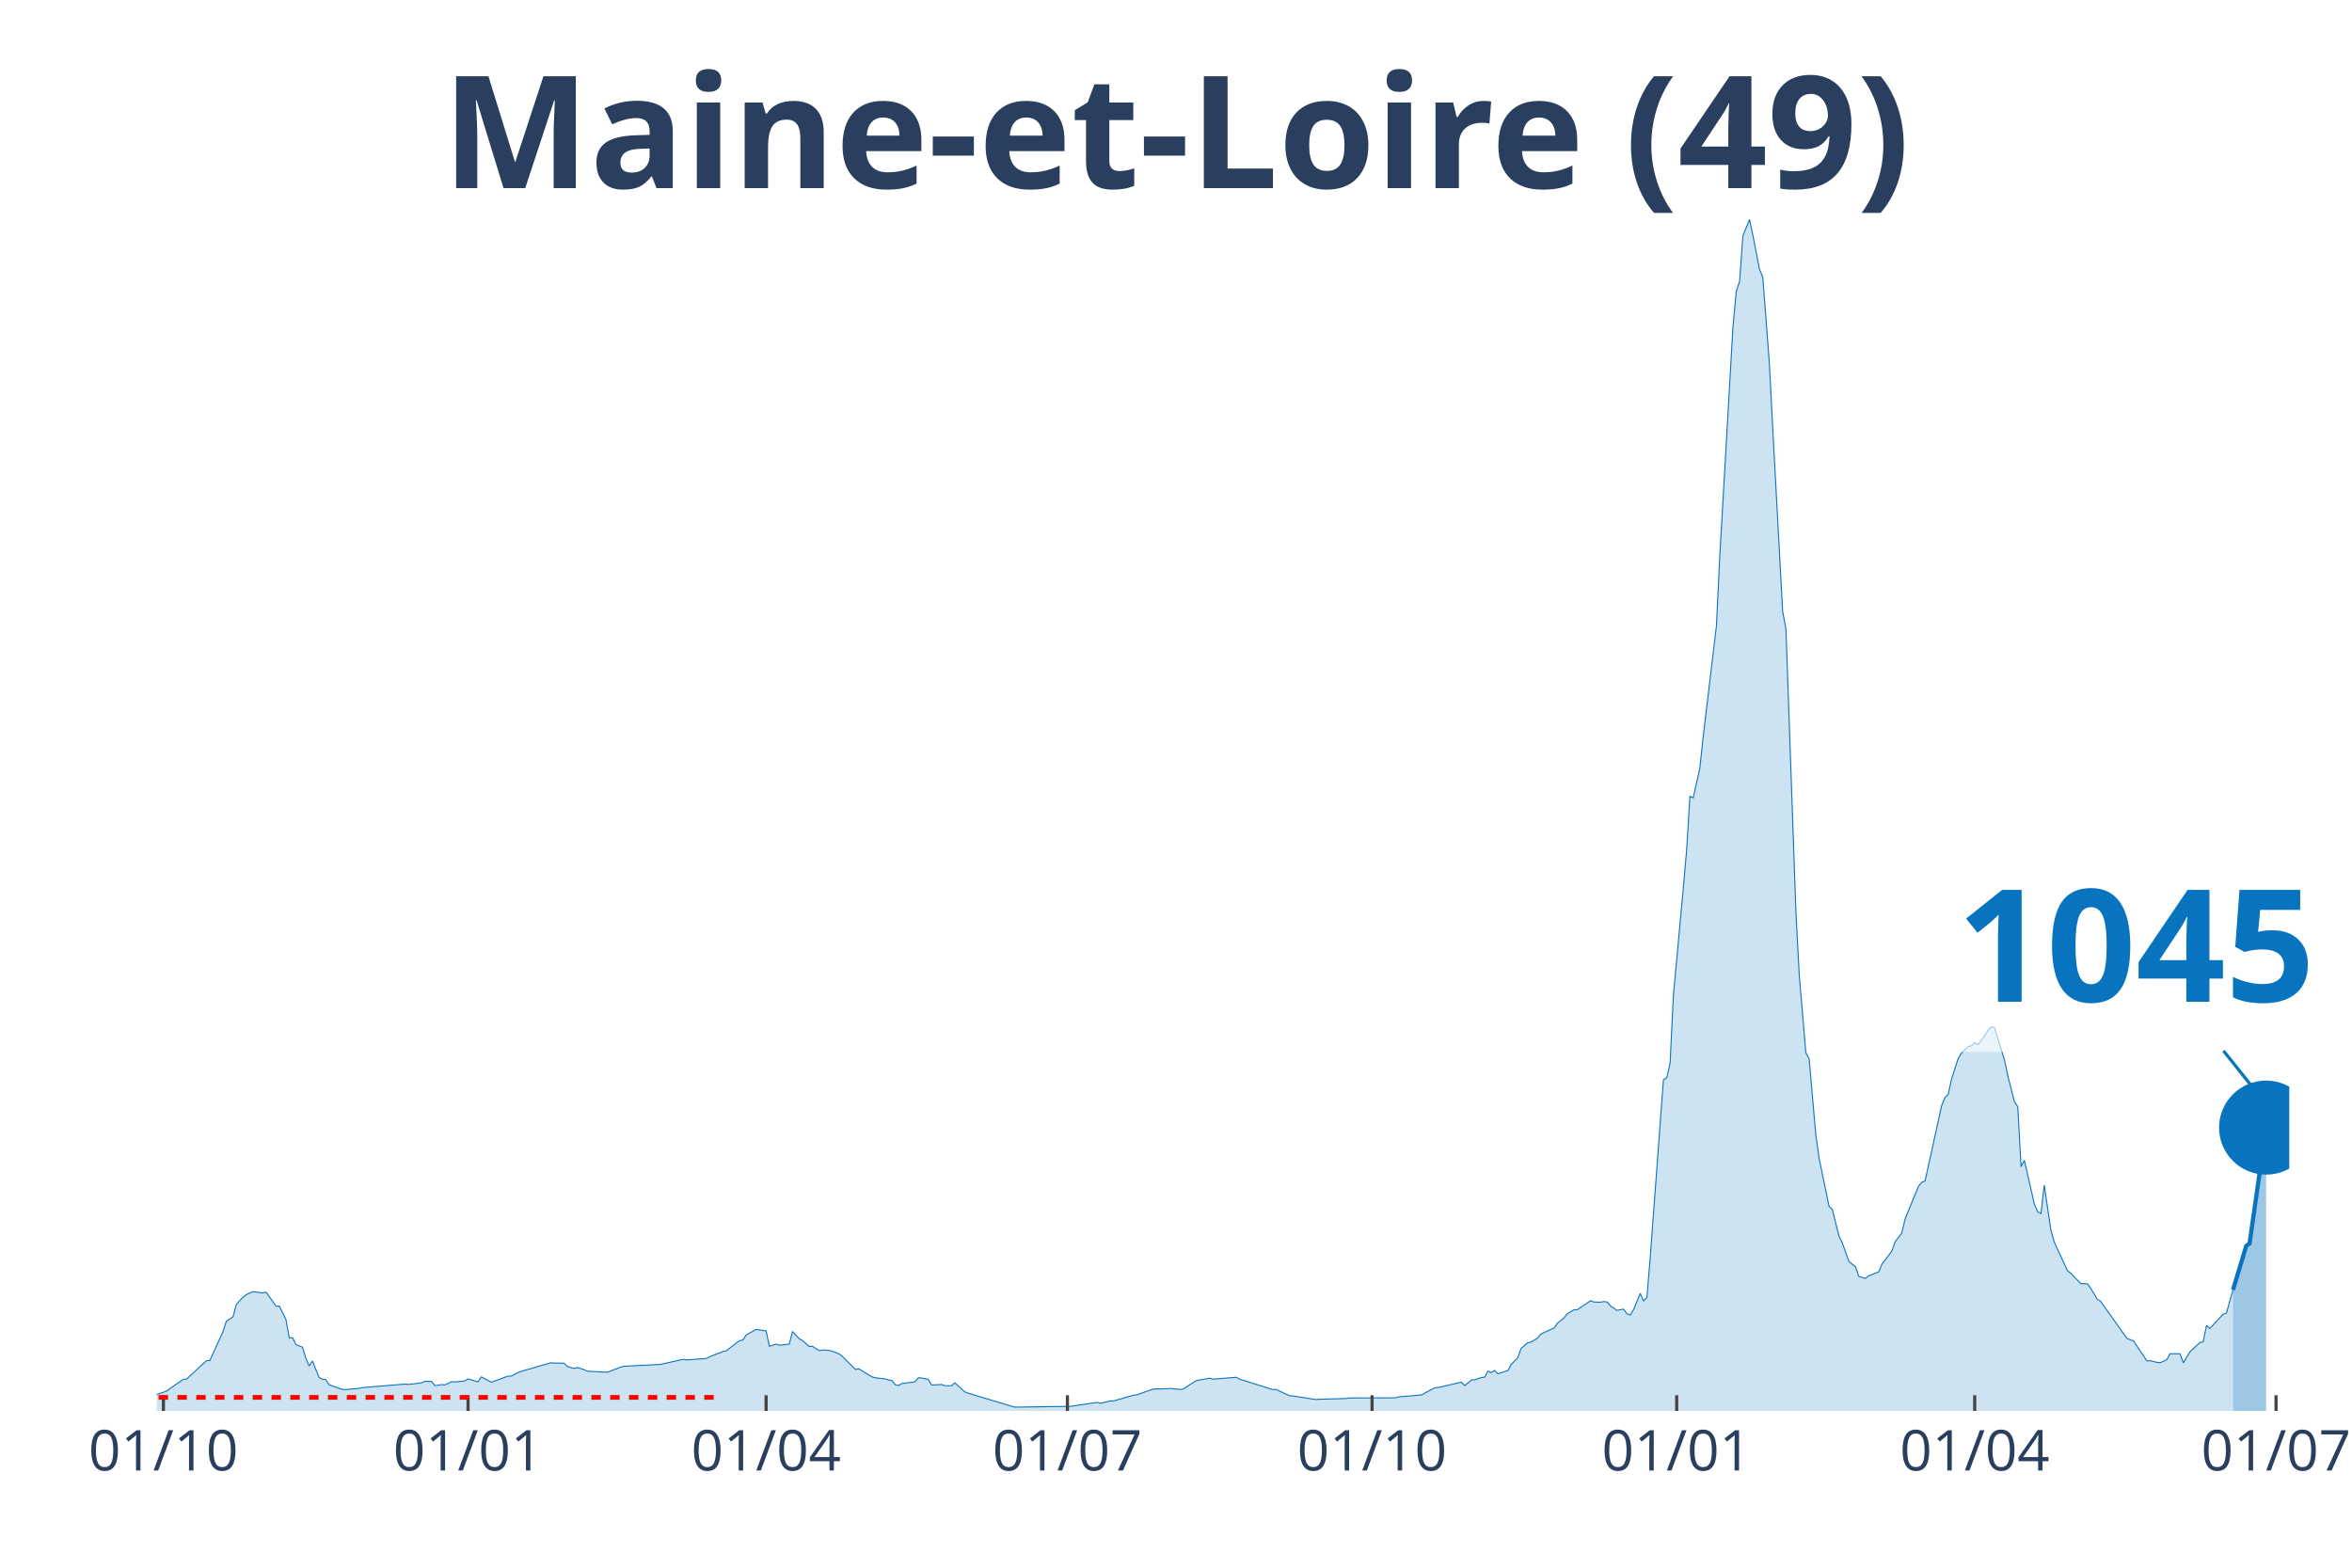
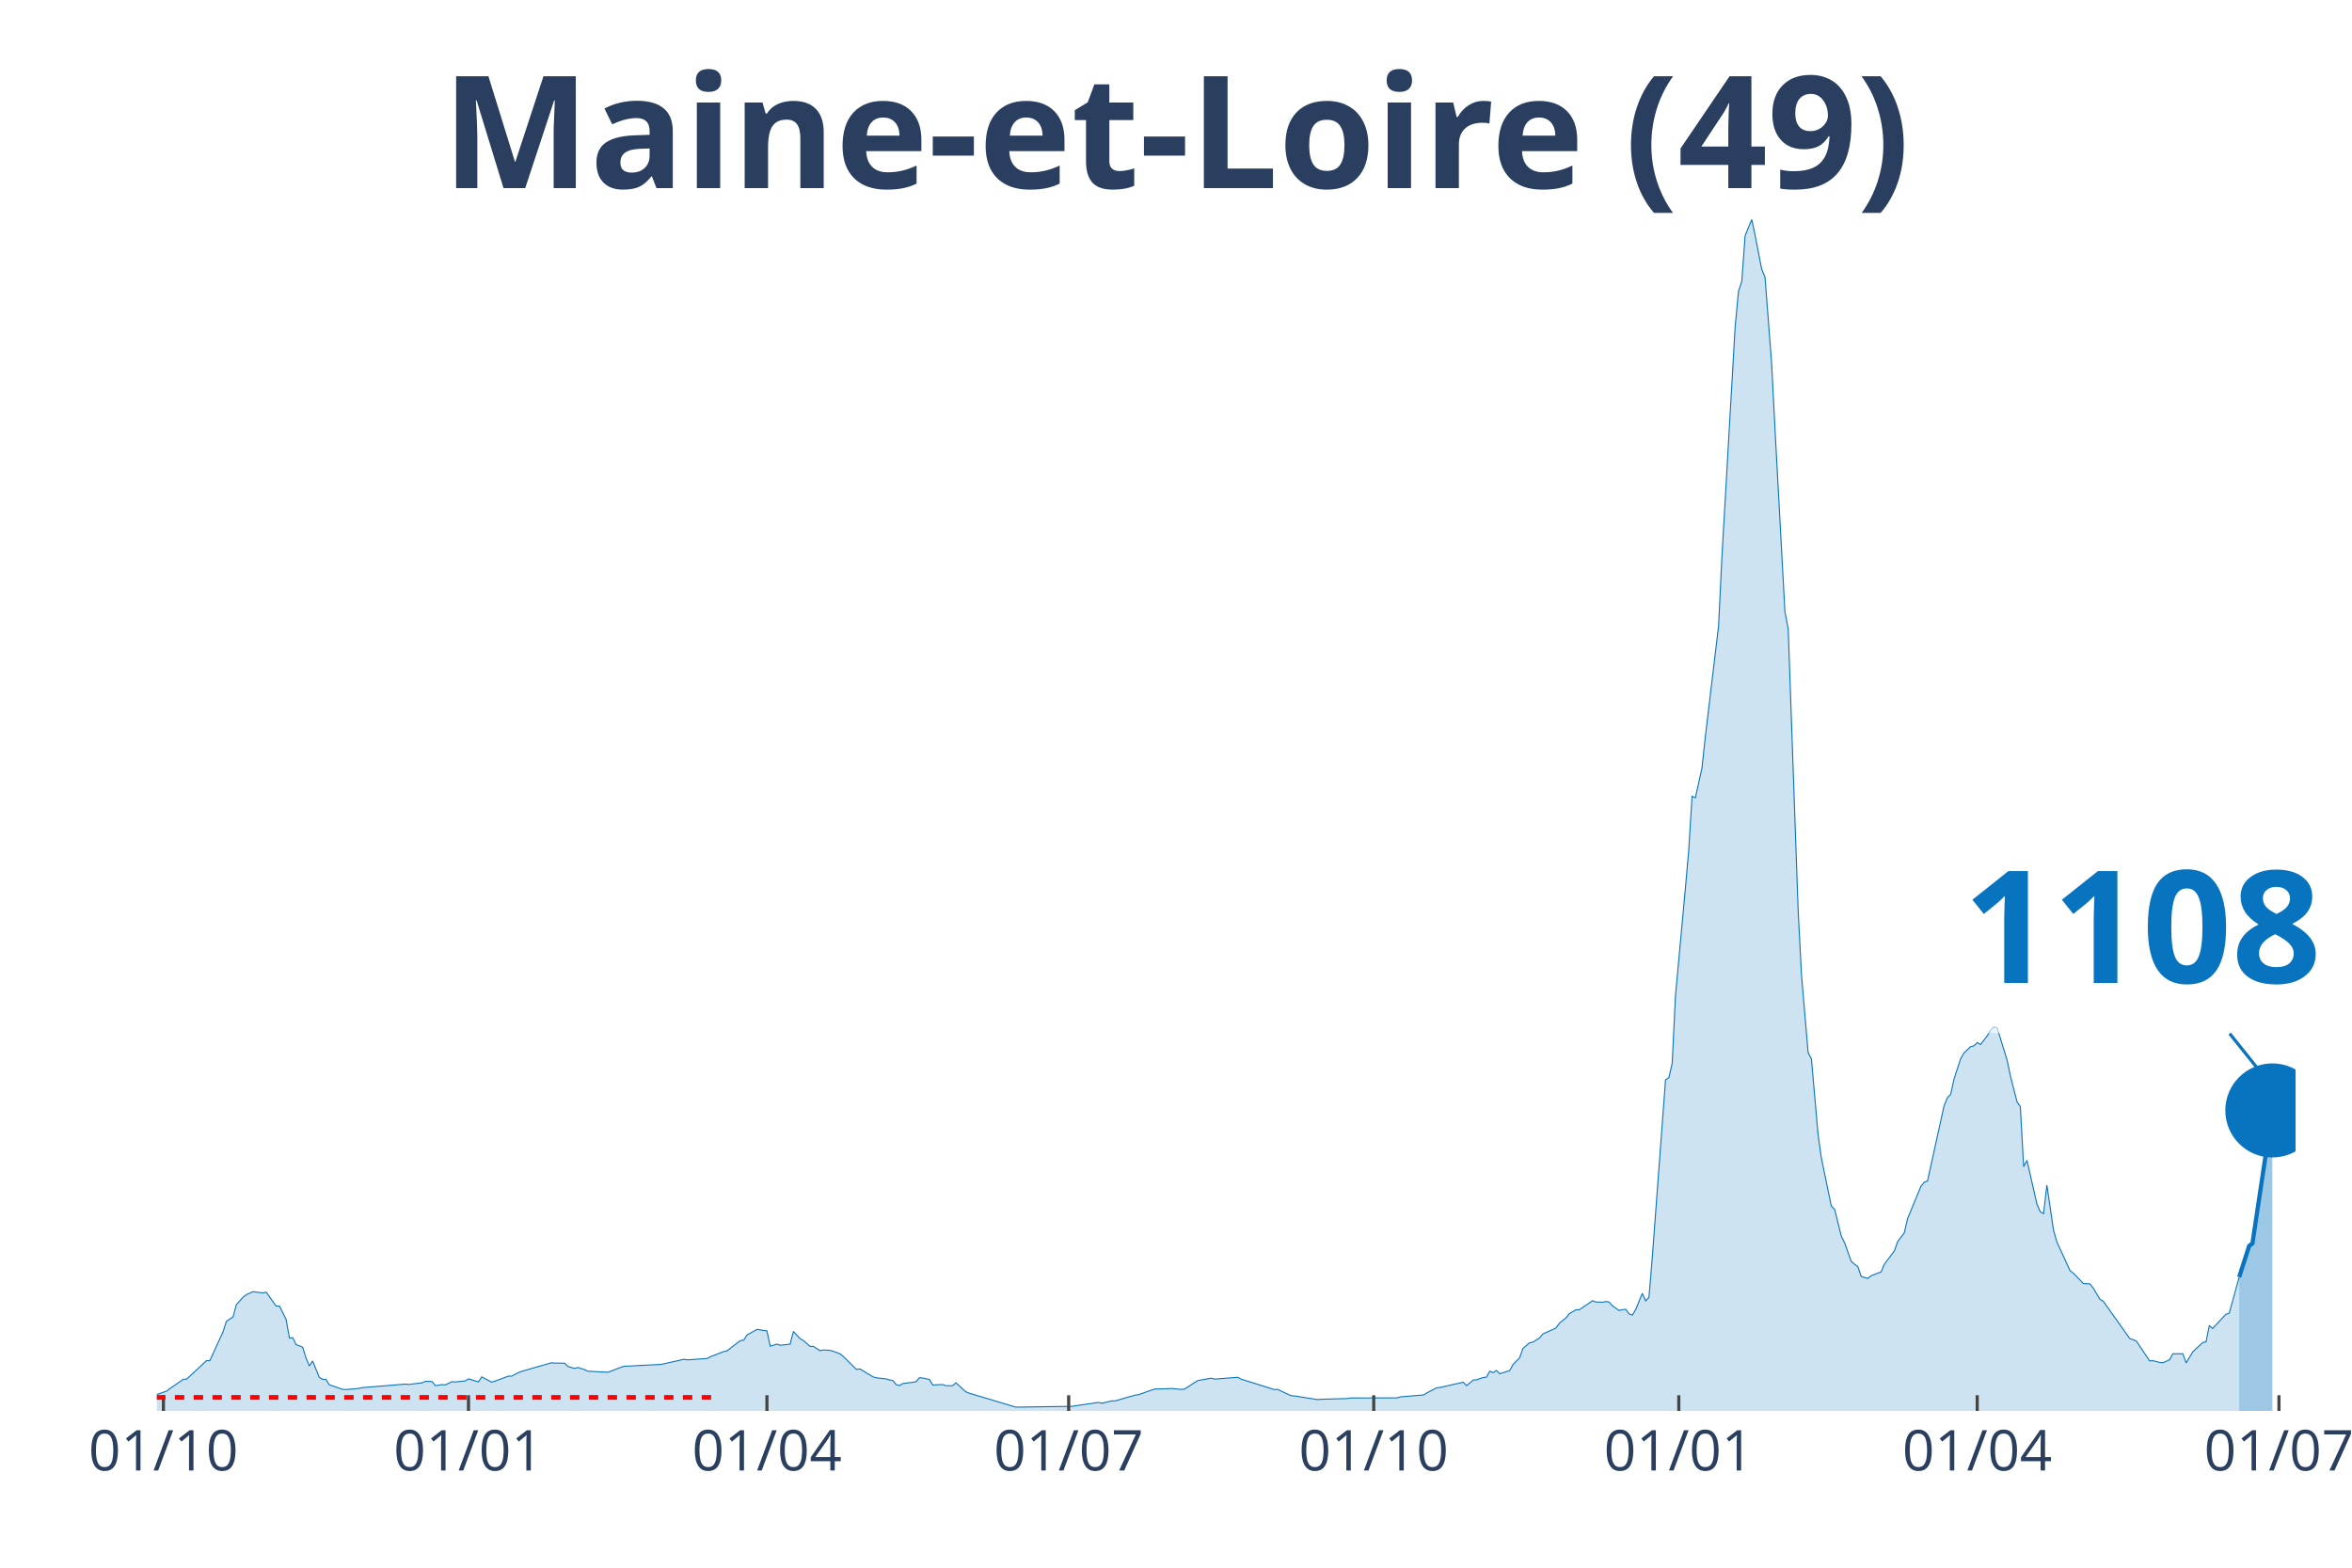
<svg xmlns="http://www.w3.org/2000/svg" class="main-svg" width="1125" height="750" style="" viewBox="0 0 750 500">
  <rect x="0" y="0" width="750" height="500" style="fill: rgb(0, 0, 0); fill-opacity: 0;" />
-   <defs id="defs-04d45f">
+   <defs id="defs-db06db">
    <g class="clips">
-       <clipPath id="clip04d45fxyplot" class="plotclip">
-         <rect width="680" height="380" />
+       <clipPath id="clipdb06dbxyplot" class="plotclip">
+         <rect width="682" height="380" />
      </clipPath>
-       <clipPath class="axesclip" id="clip04d45fx">
-         <rect x="50" y="0" width="680" height="500" />
+       <clipPath class="axesclip" id="clipdb06dbx">
+         <rect x="50" y="0" width="682" height="500" />
      </clipPath>
-       <clipPath class="axesclip" id="clip04d45fy">
+       <clipPath class="axesclip" id="clipdb06dby">
        <rect x="0" y="70" width="750" height="380" />
      </clipPath>
-       <clipPath class="axesclip" id="clip04d45fxy">
-         <rect x="50" y="70" width="680" height="380" />
+       <clipPath class="axesclip" id="clipdb06dbxy">
+         <rect x="50" y="70" width="682" height="380" />
      </clipPath>
    </g>
    <g class="gradients" />
  </defs>
  <g class="bglayer">
-     <rect class="bg" x="50" y="70" width="680" height="380" style="fill: rgb(0, 0, 0); fill-opacity: 0; stroke-width: 0;" />
+     <rect class="bg" x="50" y="70" width="682" height="380" style="fill: rgb(0, 0, 0); fill-opacity: 0; stroke-width: 0;" />
  </g>
  <g class="layer-below">
    <g class="imagelayer" />
    <g class="shapelayer" />
  </g>
  <g class="cartesianlayer">
    <g class="subplot xy">
      <g class="layer-subplot">
        <g class="shapelayer" />
        <g class="imagelayer" />
      </g>
      <g class="gridlayer">
        <g class="x">
          <path class="xgrid crisp" transform="translate(52.11,0)" d="M0,70v380" style="stroke: rgb(255, 255, 255); stroke-opacity: 1; stroke-width: 1px;" />
-           <path class="xgrid crisp" transform="translate(149.25,0)" d="M0,70v380" style="stroke: rgb(255, 255, 255); stroke-opacity: 1; stroke-width: 1px;" />
-           <path class="xgrid crisp" transform="translate(244.29,0)" d="M0,70v380" style="stroke: rgb(255, 255, 255); stroke-opacity: 1; stroke-width: 1px;" />
-           <path class="xgrid crisp" transform="translate(340.37,0)" d="M0,70v380" style="stroke: rgb(255, 255, 255); stroke-opacity: 1; stroke-width: 1px;" />
-           <path class="xgrid crisp" transform="translate(437.52,0)" d="M0,70v380" style="stroke: rgb(255, 255, 255); stroke-opacity: 1; stroke-width: 1px;" />
-           <path class="xgrid crisp" transform="translate(534.66,0)" d="M0,70v380" style="stroke: rgb(255, 255, 255); stroke-opacity: 1; stroke-width: 1px;" />
-           <path class="xgrid crisp" transform="translate(629.69,0)" d="M0,70v380" style="stroke: rgb(255, 255, 255); stroke-opacity: 1; stroke-width: 1px;" />
-           <path class="xgrid crisp" transform="translate(725.78,0)" d="M0,70v380" style="stroke: rgb(255, 255, 255); stroke-opacity: 1; stroke-width: 1px;" />
+           <path class="xgrid crisp" transform="translate(149.39,0)" d="M0,70v380" style="stroke: rgb(255, 255, 255); stroke-opacity: 1; stroke-width: 1px;" />
+           <path class="xgrid crisp" transform="translate(244.56,0)" d="M0,70v380" style="stroke: rgb(255, 255, 255); stroke-opacity: 1; stroke-width: 1px;" />
+           <path class="xgrid crisp" transform="translate(340.78,0)" d="M0,70v380" style="stroke: rgb(255, 255, 255); stroke-opacity: 1; stroke-width: 1px;" />
+           <path class="xgrid crisp" transform="translate(438.05,0)" d="M0,70v380" style="stroke: rgb(255, 255, 255); stroke-opacity: 1; stroke-width: 1px;" />
+           <path class="xgrid crisp" transform="translate(535.33,0)" d="M0,70v380" style="stroke: rgb(255, 255, 255); stroke-opacity: 1; stroke-width: 1px;" />
+           <path class="xgrid crisp" transform="translate(630.49,0)" d="M0,70v380" style="stroke: rgb(255, 255, 255); stroke-opacity: 1; stroke-width: 1px;" />
+           <path class="xgrid crisp" transform="translate(726.71,0)" d="M0,70v380" style="stroke: rgb(255, 255, 255); stroke-opacity: 1; stroke-width: 1px;" />
        </g>
        <g class="y" />
      </g>
      <g class="zerolinelayer" />
      <path class="xlines-below" />
      <path class="ylines-below" />
      <g class="overlines-below" />
      <g class="xaxislayer-below" />
      <g class="yaxislayer-below" />
      <g class="overaxes-below" />
-       <g class="plot" transform="translate(50, 70)" clip-path="url('#clip04d45fxyplot')">
+       <g class="plot" transform="translate(50, 70)" clip-path="url('#clipdb06dbxyplot')">
        <g class="scatterlayer mlayer">
-           <g class="trace scatter trace12ccb4" style="stroke-miterlimit: 2;">
+           <g class="trace scatter trace827108" style="stroke-miterlimit: 2;">
            <g class="fills">
              <g>
-                 <path class="js-fill" d="M662.05,380L-143.6,380L-143.6,379.31L-135.16,379.51L-134.1,379.51L-102.42,379.79L-101.37,379.79L-53.85,378.93L-52.8,378.8L-40.12,377.79L-39.07,378.05L-31.68,376.65L-30.62,376.13L-24.29,373.58L-23.23,373.53L-8.45,373.55L-7.39,373.85L-4.22,374.17L-3.17,374.69L-1.06,374.95L0,374.78L3.17,373.66L4.22,372.84L8.45,369.91L9.5,369.85L15.84,363.96L16.89,363.96L21.12,354.69L22.17,351.4L24.29,350.01L25.34,346.1L27.45,343.75L28.51,342.92L30.62,341.96L31.68,342.1L33.79,342.37L34.84,342.12L38.01,346.58L39.07,346.56L41.18,350.84L42.24,356.77L43.29,356.63L44.35,358.84L46.46,359.69L47.52,363.15L48.57,365.64L49.63,364.09L51.74,369.3L52.8,369.92L53.85,369.95L54.91,371.64L59.13,373.11L60.19,373.19L64.41,372.81L65.47,372.57L79.19,371.44L80.25,371.56L84.47,371.04L85.53,370.56L87.64,370.63L88.7,371.94L90.81,371.61L91.86,371.7L93.98,370.68L95.03,370.77L98.2,370.43L99.25,369.78L102.42,370.75L103.48,369.14L106.65,370.83L107.7,370.49L111.93,368.92L112.98,368.9L115.09,367.81L116.15,367.38L125.65,364.65L126.71,364.74L129.88,364.78L130.93,365.84L133.04,366.45L134.1,366.14L136.21,366.83L137.27,367.33L143.6,367.67L144.66,367.29L147.83,366.06L148.88,365.76L160.5,365.17L161.55,364.95L167.89,363.53L168.94,363.73L175.28,363.27L176.34,362.69L180.56,361.05L181.61,360.82L184.78,358.34L185.84,357.58L186.89,357.41L187.95,355.76L190.06,354.6L191.12,354L194.29,354.48L195.34,359.37L197.45,358.69L198.51,359.06L201.68,358.7L202.73,354.66L204.84,356.97L205.9,357.55L208.01,359.42L209.07,359.41L211.18,360.77L212.24,360.56L214.35,360.68L215.4,360.97L217.52,361.77L218.57,362.59L222.8,366.78L223.85,366.57L228.07,369.14L229.13,369.43L232.3,369.8L233.35,370.12L234.41,370.32L235.47,371.63L236.52,371.91L237.58,371.26L240.75,370.87L241.8,370.68L242.86,369.4L243.91,369.51L246.02,369.97L247.08,371.73L250.25,371.58L251.3,371.96L253.42,371.96L254.47,371.04L257.64,373.91L258.7,374.34L273.48,378.77L274.53,378.78L291.43,378.54L292.48,378.37L299.88,377.28L300.93,377.57L304.1,376.79L305.16,376.8L311.49,374.97L312.55,374.85L316.77,373.34L317.83,373.01L322.05,372.92L323.11,372.83L326.27,373.15L327.33,373.01L330.5,370.93L331.55,370.3L335.78,369.56L336.83,369.86L344.22,369.27L345.28,369.86L355.84,373.19L356.89,373.13L361.12,375.13L362.17,375.21L369.57,376.37L370.62,376.29L379.07,376.05L380.12,375.87L394.91,375.84L395.96,375.53L403.35,374.9L404.41,374.27L407.58,372.61L408.63,372.52L416.02,370.84L417.08,371.94L419.19,370.15L420.25,370.06L422.36,369.35L423.42,369.23L424.47,367.3L425.53,367.81L426.58,367.09L427.64,368.14L430.81,367.14L431.86,365.23L433.98,363.04L435.03,360.08L437.14,358.26L438.2,358.06L440.31,356.74L441.37,355.46L445.59,353.53L446.65,351.99L448.76,350.29L449.81,348.97L451.93,347.73L452.98,347.72L457.2,344.85L458.26,345.27L460.37,345.32L461.43,345.12L462.48,345.27L463.54,346.5L465.65,347.96L466.71,347.7L467.76,347.58L468.82,349.05L469.88,349.44L470.93,347.66L473.04,342.51L474.1,344.9L475.16,343.82L476.21,331.19L480.43,274.38L481.49,273.75L482.55,269.16L483.6,247.62L486.77,213.25L487.83,201.12L488.88,183.96L489.94,184.45L492.05,174.91L493.11,164.94L497.33,129.64L498.39,107.61L502.61,34.08L503.66,22.94L504.72,19.72L505.78,5.17L507.89,0L508.94,4.97L511.06,15.86L512.11,18.36L514.22,45.99L515.28,66.53L518.45,125.08L519.5,130.61L522.67,220.63L523.73,240.87L525.84,265.71L526.89,267.72L529.01,291.83L530.06,299.37L533.23,314.7L534.29,315.72L536.4,324.2L537.45,326.37L539.57,332.28L540.62,333.21L541.68,333.99L542.73,337.09L544.84,337.75L545.9,336.88L549.07,335.67L550.12,333.17L553.29,328.98L554.35,326.01L556.46,323.21L557.52,318.67L561.74,308.42L562.8,307.05L563.85,306.7L564.91,301.88L569.13,282.72L570.19,280.08L571.24,279.04L572.3,274.18L574.41,267.65L575.47,265.84L577.58,263.8L578.63,263.56L579.69,262.52L580.75,263.14L582.86,260.37L583.91,258.61L584.97,257.49L586.02,257.78L589.19,268.1L590.25,273.16L592.36,281.42L593.42,282.98L594.47,302.09L595.53,300.08L598.7,314.02L599.75,316.44L600.81,317.08L601.86,308L603.98,322.3L605.03,326.06L609.25,335.28L610.31,336.08L613.48,339.36L614.53,339.43L615.59,339.46L616.65,340.83L618.76,344.39L619.81,345.01L628.26,356.91L629.32,357.28L630.37,357.73L631.43,359.31L634.6,364.06L635.65,363.98L637.76,364.51L638.82,364.63L640.93,363.69L641.99,361.77L645.16,361.77L646.21,364.69L648.32,361.17L649.38,360.15L651.49,358.2L652.55,357.97L653.6,352.75L654.66,353.71L658.88,349.16L659.94,348.84L662.05,341.39" style="fill: rgb(8, 115, 191); fill-opacity: 0.2; stroke-width: 0;" />
+                 <path class="js-fill" d="M664.02,380L-143.8,380L-143.8,379.31L-135.34,379.51L-134.29,379.51L-102.56,379.79L-101.51,379.79L-53.93,378.93L-52.87,378.8L-40.18,377.79L-39.12,378.05L-31.72,376.65L-30.66,376.13L-24.32,373.58L-23.26,373.53L-8.46,373.55L-7.4,373.85L-4.23,374.17L-3.17,374.69L-1.06,374.95L0,374.78L3.17,373.66L4.23,372.84L8.46,369.91L9.52,369.85L15.86,363.96L16.92,363.96L21.15,354.69L22.2,351.4L24.32,350.01L25.38,346.1L27.49,343.75L28.55,342.92L30.66,341.96L31.72,342.1L33.84,342.37L34.89,342.12L38.07,346.58L39.12,346.56L41.24,350.84L42.29,356.77L43.35,356.63L44.41,358.84L46.52,359.69L47.58,363.15L48.64,365.64L49.7,364.09L51.81,369.3L52.87,369.92L53.93,369.95L54.98,371.64L59.21,373.11L60.27,373.19L64.5,372.81L65.56,372.57L79.3,371.44L80.36,371.56L84.59,371.04L85.65,370.56L87.76,370.63L88.82,371.94L90.93,371.61L91.99,371.7L94.11,370.68L95.16,370.77L98.33,370.43L99.39,369.78L102.56,370.75L103.62,369.14L106.79,370.83L107.85,370.49L112.08,368.92L113.14,368.9L115.25,367.81L116.31,367.38L125.83,364.65L126.88,364.74L130.06,364.78L131.11,365.84L133.23,366.45L134.29,366.14L136.4,366.83L137.46,367.33L143.8,367.67L144.86,367.29L148.03,366.06L149.09,365.76L160.72,365.17L161.78,364.95L168.12,363.53L169.18,363.73L175.52,363.27L176.58,362.69L180.81,361.05L181.87,360.82L185.04,358.34L186.1,357.58L187.15,357.41L188.21,355.76L190.33,354.6L191.38,354L194.56,354.48L195.61,359.37L197.73,358.69L198.78,359.06L201.96,358.7L203.01,354.66L205.13,356.97L206.19,357.55L208.3,359.42L209.36,359.41L211.47,360.77L212.53,360.56L214.64,360.68L215.7,360.97L217.82,361.77L218.87,362.59L223.1,366.78L224.16,366.57L228.39,369.14L229.45,369.43L232.62,369.8L233.68,370.12L234.73,370.32L235.79,371.63L236.85,371.91L237.91,371.26L241.08,370.87L242.14,370.68L243.19,369.4L244.25,369.51L246.37,369.97L247.42,371.73L250.6,371.58L251.65,371.96L253.77,371.96L254.82,371.04L258,373.91L259.05,374.34L273.86,378.77L274.91,378.78L291.83,378.54L292.89,378.37L300.29,377.28L301.35,377.57L304.52,376.79L305.58,376.8L311.92,374.97L312.98,374.85L317.21,373.34L318.27,373.01L322.5,372.92L323.55,372.83L326.73,373.15L327.78,373.01L330.96,370.93L332.01,370.3L336.24,369.56L337.3,369.86L344.7,369.27L345.76,369.86L356.33,373.19L357.39,373.13L361.62,375.13L362.68,375.21L370.08,376.37L371.13,376.29L379.59,376.05L380.65,375.87L395.45,375.84L396.51,375.53L403.91,374.9L404.97,374.27L408.14,372.61L409.2,372.52L416.6,370.84L417.66,371.94L419.77,370.15L420.83,370.06L422.95,369.35L424,369.23L425.06,367.3L426.12,367.81L427.18,367.09L428.23,368.14L431.4,367.14L432.46,365.23L434.58,363.04L435.63,360.08L437.75,358.26L438.81,358.06L440.92,356.74L441.98,355.46L446.21,353.53L447.27,351.99L449.38,350.29L450.44,348.97L452.55,347.73L453.61,347.72L457.84,344.85L458.9,345.27L461.01,345.32L462.07,345.12L463.13,345.27L464.18,346.5L466.3,347.96L467.36,347.7L468.41,347.58L469.47,349.05L470.53,349.44L471.58,347.66L473.7,342.51L474.76,344.9L475.81,343.82L476.87,331.19L481.1,274.38L482.16,273.75L483.22,269.16L484.27,247.62L487.44,213.25L488.5,201.12L489.56,183.96L490.62,184.45L492.73,174.91L493.79,164.94L498.02,129.64L499.08,107.61L503.31,34.08L504.36,22.94L505.42,19.72L506.48,5.17L508.59,0L509.65,4.97L511.76,15.86L512.82,18.36L514.94,45.99L515.99,66.53L519.17,125.08L520.22,130.61L523.4,220.63L524.45,240.87L526.57,265.71L527.62,267.72L529.74,291.83L530.8,299.37L533.97,314.7L535.03,315.72L537.14,324.2L538.2,326.37L540.31,332.28L541.37,333.21L542.43,333.99L543.49,337.09L545.6,337.75L546.66,336.88L549.83,335.67L550.89,333.17L554.06,328.98L555.12,326.01L557.23,323.21L558.29,318.67L562.52,308.42L563.58,307.05L564.63,306.7L565.69,301.88L569.92,282.72L570.98,280.08L572.03,279.04L573.09,274.18L575.21,267.65L576.26,265.84L578.38,263.8L579.44,263.56L580.49,262.52L581.55,263.14L583.67,260.37L584.72,258.61L585.78,257.49L586.84,257.78L590.01,268.1L591.07,273.16L593.18,281.42L594.24,282.98L595.3,302.09L596.35,300.08L599.53,314.02L600.58,316.44L601.64,317.08L602.7,308L604.81,322.3L605.87,326.06L610.1,335.28L611.16,336.08L614.33,339.36L615.39,339.43L616.44,339.46L617.5,340.83L619.62,344.39L620.67,345.01L629.13,356.91L630.19,357.28L631.25,357.73L632.3,359.31L635.48,364.06L636.53,363.98L638.65,364.51L639.71,364.63L641.82,363.69L642.88,361.77L646.05,361.77L647.11,364.69L649.22,361.17L650.28,360.15L652.39,358.2L653.45,357.97L654.51,352.75L655.57,353.71L659.8,349.16L660.85,348.84L664.02,337.32" style="fill: rgb(8, 115, 191); fill-opacity: 0.2; stroke-width: 0;" />
              </g>
            </g>
            <g class="errorbars" />
            <g class="lines">
-               <path class="js-line" d="M-143.6,379.31L-135.16,379.51L-134.1,379.51L-102.42,379.79L-101.37,379.79L-53.85,378.93L-52.8,378.8L-40.12,377.79L-39.07,378.05L-31.68,376.65L-30.62,376.13L-24.29,373.58L-23.23,373.53L-8.45,373.55L-7.39,373.85L-4.22,374.17L-3.17,374.69L-1.06,374.95L0,374.78L3.17,373.66L4.22,372.84L8.45,369.91L9.5,369.85L15.84,363.96L16.89,363.96L21.12,354.69L22.17,351.4L24.29,350.01L25.34,346.1L27.45,343.75L28.51,342.92L30.62,341.96L31.68,342.1L33.79,342.37L34.84,342.12L38.01,346.58L39.07,346.56L41.18,350.84L42.24,356.77L43.29,356.63L44.35,358.84L46.46,359.69L47.52,363.15L48.57,365.64L49.63,364.09L51.74,369.3L52.8,369.92L53.85,369.95L54.91,371.64L59.13,373.11L60.19,373.19L64.41,372.81L65.47,372.57L79.19,371.44L80.25,371.56L84.47,371.04L85.53,370.56L87.64,370.63L88.7,371.94L90.81,371.61L91.86,371.7L93.98,370.68L95.03,370.77L98.2,370.43L99.25,369.78L102.42,370.75L103.48,369.14L106.65,370.83L107.7,370.49L111.93,368.92L112.98,368.9L115.09,367.81L116.15,367.38L125.65,364.65L126.71,364.74L129.88,364.78L130.93,365.84L133.04,366.45L134.1,366.14L136.21,366.83L137.27,367.33L143.6,367.67L144.66,367.29L147.83,366.06L148.88,365.76L160.5,365.17L161.55,364.95L167.89,363.53L168.94,363.73L175.28,363.27L176.34,362.69L180.56,361.05L181.61,360.82L184.78,358.34L185.84,357.58L186.89,357.41L187.95,355.76L190.06,354.6L191.12,354L194.29,354.48L195.34,359.37L197.45,358.69L198.51,359.06L201.68,358.7L202.73,354.66L204.84,356.97L205.9,357.55L208.01,359.42L209.07,359.41L211.18,360.77L212.24,360.56L214.35,360.68L215.4,360.97L217.52,361.77L218.57,362.59L222.8,366.78L223.85,366.57L228.07,369.14L229.13,369.43L232.3,369.8L233.35,370.12L234.41,370.32L235.47,371.63L236.52,371.91L237.58,371.26L240.75,370.87L241.8,370.68L242.86,369.4L243.91,369.51L246.02,369.97L247.08,371.73L250.25,371.58L251.3,371.96L253.42,371.96L254.47,371.04L257.64,373.91L258.7,374.34L273.48,378.77L274.53,378.78L291.43,378.54L292.48,378.37L299.88,377.28L300.93,377.57L304.1,376.79L305.16,376.8L311.49,374.97L312.55,374.85L316.77,373.34L317.83,373.01L322.05,372.92L323.11,372.83L326.27,373.15L327.33,373.01L330.5,370.93L331.55,370.3L335.78,369.56L336.83,369.86L344.22,369.27L345.28,369.86L355.84,373.19L356.89,373.13L361.12,375.13L362.17,375.21L369.57,376.37L370.62,376.29L379.07,376.05L380.12,375.87L394.91,375.84L395.96,375.53L403.35,374.9L404.41,374.27L407.58,372.61L408.63,372.52L416.02,370.84L417.08,371.94L419.19,370.15L420.25,370.06L422.36,369.35L423.42,369.23L424.47,367.3L425.53,367.81L426.58,367.09L427.64,368.14L430.81,367.14L431.86,365.23L433.98,363.04L435.03,360.08L437.14,358.26L438.2,358.06L440.31,356.74L441.37,355.46L445.59,353.53L446.65,351.99L448.76,350.29L449.81,348.97L451.93,347.73L452.98,347.72L457.2,344.85L458.26,345.27L460.37,345.32L461.43,345.12L462.48,345.27L463.54,346.5L465.65,347.96L466.71,347.7L467.76,347.58L468.82,349.05L469.88,349.44L470.93,347.66L473.04,342.51L474.1,344.9L475.16,343.82L476.21,331.19L480.43,274.38L481.49,273.75L482.55,269.16L483.6,247.62L486.77,213.25L487.83,201.12L488.88,183.96L489.94,184.45L492.05,174.91L493.11,164.94L497.33,129.64L498.39,107.61L502.61,34.08L503.66,22.94L504.72,19.72L505.78,5.17L507.89,0L508.94,4.97L511.06,15.86L512.11,18.36L514.22,45.99L515.28,66.53L518.45,125.08L519.5,130.61L522.67,220.63L523.73,240.87L525.84,265.71L526.89,267.72L529.01,291.83L530.06,299.37L533.23,314.7L534.29,315.72L536.4,324.2L537.45,326.37L539.57,332.28L540.62,333.21L541.68,333.99L542.73,337.09L544.84,337.75L545.9,336.88L549.07,335.67L550.12,333.17L553.29,328.98L554.35,326.01L556.46,323.21L557.52,318.67L561.74,308.42L562.8,307.05L563.85,306.7L564.91,301.88L569.13,282.72L570.19,280.08L571.24,279.04L572.3,274.18L574.41,267.65L575.47,265.84L577.58,263.8L578.63,263.56L579.69,262.52L580.75,263.14L582.86,260.37L583.91,258.61L584.97,257.49L586.02,257.78L589.19,268.1L590.25,273.16L592.36,281.42L593.42,282.98L594.47,302.09L595.53,300.08L598.7,314.02L599.75,316.44L600.81,317.08L601.86,308L603.98,322.3L605.03,326.06L609.25,335.28L610.31,336.08L613.48,339.36L614.53,339.43L615.59,339.46L616.65,340.83L618.76,344.39L619.81,345.01L628.26,356.91L629.32,357.28L630.37,357.73L631.43,359.31L634.6,364.06L635.65,363.98L637.76,364.51L638.82,364.63L640.93,363.69L641.99,361.77L645.16,361.77L646.21,364.69L648.32,361.17L649.38,360.15L651.49,358.2L652.55,357.97L653.6,352.75L654.66,353.71L658.88,349.16L659.94,348.84L662.05,341.39" style="vector-effect: non-scaling-stroke; fill: none; stroke: rgb(8, 115, 191); stroke-opacity: 1; stroke-width: 0.5px; opacity: 1;" />
+               <path class="js-line" d="M-143.8,379.31L-135.34,379.51L-134.29,379.51L-102.56,379.79L-101.51,379.79L-53.93,378.93L-52.87,378.8L-40.18,377.79L-39.12,378.05L-31.72,376.65L-30.66,376.13L-24.32,373.58L-23.26,373.53L-8.46,373.55L-7.4,373.85L-4.23,374.17L-3.17,374.69L-1.06,374.95L0,374.78L3.17,373.66L4.23,372.84L8.46,369.91L9.52,369.85L15.86,363.96L16.92,363.96L21.15,354.69L22.2,351.4L24.32,350.01L25.38,346.1L27.49,343.75L28.55,342.92L30.66,341.96L31.72,342.1L33.84,342.37L34.89,342.12L38.07,346.58L39.12,346.56L41.24,350.84L42.29,356.77L43.35,356.63L44.41,358.84L46.52,359.69L47.58,363.15L48.64,365.64L49.7,364.09L51.81,369.3L52.87,369.92L53.93,369.95L54.98,371.64L59.21,373.11L60.27,373.19L64.5,372.81L65.56,372.57L79.3,371.44L80.36,371.56L84.59,371.04L85.65,370.56L87.76,370.63L88.82,371.94L90.93,371.61L91.99,371.7L94.11,370.68L95.16,370.77L98.33,370.43L99.39,369.78L102.56,370.75L103.62,369.14L106.79,370.83L107.85,370.49L112.08,368.92L113.14,368.9L115.25,367.81L116.31,367.38L125.83,364.65L126.88,364.74L130.06,364.78L131.11,365.84L133.23,366.45L134.29,366.14L136.4,366.83L137.46,367.33L143.8,367.67L144.86,367.29L148.03,366.06L149.09,365.76L160.72,365.17L161.78,364.95L168.12,363.53L169.18,363.73L175.52,363.27L176.58,362.69L180.81,361.05L181.87,360.82L185.04,358.34L186.1,357.58L187.15,357.41L188.21,355.76L190.33,354.6L191.38,354L194.56,354.48L195.61,359.37L197.73,358.69L198.78,359.06L201.96,358.7L203.01,354.66L205.13,356.97L206.19,357.55L208.3,359.42L209.36,359.41L211.47,360.77L212.53,360.56L214.64,360.68L215.7,360.97L217.82,361.77L218.87,362.59L223.1,366.78L224.16,366.57L228.39,369.14L229.45,369.43L232.62,369.8L233.68,370.12L234.73,370.32L235.79,371.63L236.85,371.91L237.91,371.26L241.08,370.87L242.14,370.68L243.19,369.4L244.25,369.51L246.37,369.97L247.42,371.73L250.6,371.58L251.65,371.96L253.77,371.96L254.82,371.04L258,373.91L259.05,374.34L273.86,378.77L274.91,378.78L291.83,378.54L292.89,378.37L300.29,377.28L301.35,377.57L304.52,376.79L305.58,376.8L311.92,374.97L312.98,374.85L317.21,373.34L318.27,373.01L322.5,372.92L323.55,372.83L326.73,373.15L327.78,373.01L330.96,370.93L332.01,370.3L336.24,369.56L337.3,369.86L344.7,369.27L345.76,369.86L356.33,373.19L357.39,373.13L361.62,375.13L362.68,375.21L370.08,376.37L371.13,376.29L379.59,376.05L380.65,375.87L395.45,375.84L396.51,375.53L403.91,374.9L404.97,374.27L408.14,372.61L409.2,372.52L416.6,370.84L417.66,371.94L419.77,370.15L420.83,370.06L422.95,369.35L424,369.23L425.06,367.3L426.12,367.81L427.18,367.09L428.23,368.14L431.4,367.14L432.46,365.23L434.58,363.04L435.63,360.08L437.75,358.26L438.81,358.06L440.92,356.74L441.98,355.46L446.21,353.53L447.27,351.99L449.38,350.29L450.44,348.97L452.55,347.73L453.61,347.72L457.84,344.85L458.9,345.27L461.01,345.32L462.07,345.12L463.13,345.27L464.18,346.5L466.3,347.96L467.36,347.7L468.41,347.58L469.47,349.05L470.53,349.44L471.58,347.66L473.7,342.51L474.76,344.9L475.81,343.82L476.87,331.19L481.1,274.38L482.16,273.75L483.22,269.16L484.27,247.62L487.44,213.25L488.5,201.12L489.56,183.96L490.62,184.45L492.73,174.91L493.79,164.94L498.02,129.64L499.08,107.61L503.31,34.08L504.36,22.94L505.42,19.72L506.48,5.17L508.59,0L509.65,4.97L511.76,15.86L512.82,18.36L514.94,45.99L515.99,66.53L519.17,125.08L520.22,130.61L523.4,220.63L524.45,240.87L526.57,265.71L527.62,267.72L529.74,291.83L530.8,299.37L533.97,314.7L535.03,315.72L537.14,324.2L538.2,326.37L540.31,332.28L541.37,333.21L542.43,333.99L543.49,337.09L545.6,337.75L546.66,336.88L549.83,335.67L550.89,333.17L554.06,328.98L555.12,326.01L557.23,323.21L558.29,318.67L562.52,308.42L563.58,307.05L564.63,306.7L565.69,301.88L569.92,282.72L570.98,280.08L572.03,279.04L573.09,274.18L575.21,267.65L576.26,265.84L578.38,263.8L579.44,263.56L580.49,262.52L581.55,263.14L583.67,260.37L584.72,258.61L585.78,257.49L586.84,257.78L590.01,268.1L591.07,273.16L593.18,281.42L594.24,282.98L595.3,302.09L596.35,300.08L599.53,314.02L600.58,316.44L601.64,317.08L602.7,308L604.81,322.3L605.87,326.06L610.1,335.28L611.16,336.08L614.33,339.36L615.39,339.43L616.44,339.46L617.5,340.83L619.62,344.39L620.67,345.01L629.13,356.91L630.19,357.28L631.25,357.73L632.3,359.31L635.48,364.06L636.53,363.98L638.65,364.51L639.71,364.63L641.82,363.69L642.88,361.77L646.05,361.77L647.11,364.69L649.22,361.17L650.28,360.15L652.39,358.2L653.45,357.97L654.51,352.75L655.57,353.71L659.8,349.16L660.85,348.84L664.02,337.32" style="vector-effect: non-scaling-stroke; fill: none; stroke: rgb(8, 115, 191); stroke-opacity: 1; stroke-width: 0.5px; opacity: 1;" />
            </g>
            <g class="points" />
            <g class="text" />
          </g>
-           <g class="trace scatter trace6e33bf" style="stroke-miterlimit: 2;">
+           <g class="trace scatter trace40e700" style="stroke-miterlimit: 2;">
            <g class="fills">
              <g>
-                 <path class="js-fill" d="M672.61,380L662.05,380L662.05,341.39L666.27,327.39L667.33,326.58L672.61,289.64" style="fill: rgb(8, 115, 191); fill-opacity: 0.4; stroke-width: 0;" />
+                 <path class="js-fill" d="M674.6,380L664.02,380L664.02,337.32L667.2,327.39L668.25,326.58L674.6,284.16" style="fill: rgb(8, 115, 191); fill-opacity: 0.4; stroke-width: 0;" />
              </g>
            </g>
            <g class="errorbars" />
            <g class="lines">
-               <path class="js-line" d="M662.05,341.39L666.27,327.39L667.33,326.58L672.61,289.64" style="vector-effect: non-scaling-stroke; fill: none; stroke: rgb(8, 115, 191); stroke-opacity: 1; stroke-width: 2px; opacity: 1;" />
+               <path class="js-line" d="M664.02,337.32L667.2,327.39L668.25,326.58L674.6,284.16" style="vector-effect: non-scaling-stroke; fill: none; stroke: rgb(8, 115, 191); stroke-opacity: 1; stroke-width: 2px; opacity: 1;" />
            </g>
            <g class="points" />
            <g class="text" />
          </g>
-           <g class="trace scatter trace299f50" style="stroke-miterlimit: 2; opacity: 1;">
+           <g class="trace scatter trace30498a" style="stroke-miterlimit: 2; opacity: 1;">
            <g class="fills" />
            <g class="errorbars" />
            <g class="lines" />
            <g class="points">
-               <path class="point" transform="translate(672.61,289.64)" d="M15,0A15,15 0 1,1 0,-15A15,15 0 0,1 15,0Z" style="opacity: 1; stroke-width: 0px; fill: rgb(8, 115, 191); fill-opacity: 1;" />
+               <path class="point" transform="translate(674.6,284.16)" d="M15,0A15,15 0 1,1 0,-15A15,15 0 0,1 15,0Z" style="opacity: 1; stroke-width: 0px; fill: rgb(8, 115, 191); fill-opacity: 1;" />
            </g>
            <g class="text" />
          </g>
        </g>
      </g>
      <g class="overplot" />
      <path class="xlines-above crisp" style="fill: none; stroke-width: 1px; stroke: rgb(0, 0, 0); stroke-opacity: 0;" d="" />
      <path class="ylines-above crisp" style="fill: none;" d="M0,0" />
      <g class="overlines-above" />
      <g class="xaxislayer-above">
        <path class="xtick ticks crisp" d="M0,450v-5" transform="translate(52.11,0)" style="stroke: rgb(68, 68, 68); stroke-opacity: 1; stroke-width: 1px;" />
-         <path class="xtick ticks crisp" d="M0,450v-5" transform="translate(149.25,0)" style="stroke: rgb(68, 68, 68); stroke-opacity: 1; stroke-width: 1px;" />
-         <path class="xtick ticks crisp" d="M0,450v-5" transform="translate(244.29,0)" style="stroke: rgb(68, 68, 68); stroke-opacity: 1; stroke-width: 1px;" />
-         <path class="xtick ticks crisp" d="M0,450v-5" transform="translate(340.37,0)" style="stroke: rgb(68, 68, 68); stroke-opacity: 1; stroke-width: 1px;" />
-         <path class="xtick ticks crisp" d="M0,450v-5" transform="translate(437.52,0)" style="stroke: rgb(68, 68, 68); stroke-opacity: 1; stroke-width: 1px;" />
-         <path class="xtick ticks crisp" d="M0,450v-5" transform="translate(534.66,0)" style="stroke: rgb(68, 68, 68); stroke-opacity: 1; stroke-width: 1px;" />
-         <path class="xtick ticks crisp" d="M0,450v-5" transform="translate(629.69,0)" style="stroke: rgb(68, 68, 68); stroke-opacity: 1; stroke-width: 1px;" />
-         <path class="xtick ticks crisp" d="M0,450v-5" transform="translate(725.78,0)" style="stroke: rgb(68, 68, 68); stroke-opacity: 1; stroke-width: 1px;" />
+         <path class="xtick ticks crisp" d="M0,450v-5" transform="translate(149.39,0)" style="stroke: rgb(68, 68, 68); stroke-opacity: 1; stroke-width: 1px;" />
+         <path class="xtick ticks crisp" d="M0,450v-5" transform="translate(244.56,0)" style="stroke: rgb(68, 68, 68); stroke-opacity: 1; stroke-width: 1px;" />
+         <path class="xtick ticks crisp" d="M0,450v-5" transform="translate(340.78,0)" style="stroke: rgb(68, 68, 68); stroke-opacity: 1; stroke-width: 1px;" />
+         <path class="xtick ticks crisp" d="M0,450v-5" transform="translate(438.05,0)" style="stroke: rgb(68, 68, 68); stroke-opacity: 1; stroke-width: 1px;" />
+         <path class="xtick ticks crisp" d="M0,450v-5" transform="translate(535.33,0)" style="stroke: rgb(68, 68, 68); stroke-opacity: 1; stroke-width: 1px;" />
+         <path class="xtick ticks crisp" d="M0,450v-5" transform="translate(630.49,0)" style="stroke: rgb(68, 68, 68); stroke-opacity: 1; stroke-width: 1px;" />
+         <path class="xtick ticks crisp" d="M0,450v-5" transform="translate(726.71,0)" style="stroke: rgb(68, 68, 68); stroke-opacity: 1; stroke-width: 1px;" />
        <g class="xtick">
          <text text-anchor="middle" x="0" y="469" transform="translate(52.11,0)" style="font-family: 'Open Sans', verdana, arial, sans-serif; font-size: 18px; fill: rgb(42, 63, 95); fill-opacity: 1; white-space: pre;">01/10</text>
        </g>
        <g class="xtick">
-           <text text-anchor="middle" x="0" y="469" transform="translate(149.25,0)" style="font-family: 'Open Sans', verdana, arial, sans-serif; font-size: 18px; fill: rgb(42, 63, 95); fill-opacity: 1; white-space: pre;">01/01</text>
+           <text text-anchor="middle" x="0" y="469" transform="translate(149.39,0)" style="font-family: 'Open Sans', verdana, arial, sans-serif; font-size: 18px; fill: rgb(42, 63, 95); fill-opacity: 1; white-space: pre;">01/01</text>
        </g>
        <g class="xtick">
-           <text text-anchor="middle" x="0" y="469" transform="translate(244.29,0)" style="font-family: 'Open Sans', verdana, arial, sans-serif; font-size: 18px; fill: rgb(42, 63, 95); fill-opacity: 1; white-space: pre;">01/04</text>
+           <text text-anchor="middle" x="0" y="469" transform="translate(244.56,0)" style="font-family: 'Open Sans', verdana, arial, sans-serif; font-size: 18px; fill: rgb(42, 63, 95); fill-opacity: 1; white-space: pre;">01/04</text>
        </g>
        <g class="xtick">
-           <text text-anchor="middle" x="0" y="469" transform="translate(340.37,0)" style="font-family: 'Open Sans', verdana, arial, sans-serif; font-size: 18px; fill: rgb(42, 63, 95); fill-opacity: 1; white-space: pre;">01/07</text>
+           <text text-anchor="middle" x="0" y="469" transform="translate(340.78,0)" style="font-family: 'Open Sans', verdana, arial, sans-serif; font-size: 18px; fill: rgb(42, 63, 95); fill-opacity: 1; white-space: pre;">01/07</text>
        </g>
        <g class="xtick">
-           <text text-anchor="middle" x="0" y="469" transform="translate(437.52,0)" style="font-family: 'Open Sans', verdana, arial, sans-serif; font-size: 18px; fill: rgb(42, 63, 95); fill-opacity: 1; white-space: pre;">01/10</text>
+           <text text-anchor="middle" x="0" y="469" transform="translate(438.05,0)" style="font-family: 'Open Sans', verdana, arial, sans-serif; font-size: 18px; fill: rgb(42, 63, 95); fill-opacity: 1; white-space: pre;">01/10</text>
        </g>
        <g class="xtick">
-           <text text-anchor="middle" x="0" y="469" transform="translate(534.66,0)" style="font-family: 'Open Sans', verdana, arial, sans-serif; font-size: 18px; fill: rgb(42, 63, 95); fill-opacity: 1; white-space: pre;">01/01</text>
+           <text text-anchor="middle" x="0" y="469" transform="translate(535.33,0)" style="font-family: 'Open Sans', verdana, arial, sans-serif; font-size: 18px; fill: rgb(42, 63, 95); fill-opacity: 1; white-space: pre;">01/01</text>
        </g>
        <g class="xtick">
-           <text text-anchor="middle" x="0" y="469" transform="translate(629.69,0)" style="font-family: 'Open Sans', verdana, arial, sans-serif; font-size: 18px; fill: rgb(42, 63, 95); fill-opacity: 1; white-space: pre;">01/04</text>
+           <text text-anchor="middle" x="0" y="469" transform="translate(630.49,0)" style="font-family: 'Open Sans', verdana, arial, sans-serif; font-size: 18px; fill: rgb(42, 63, 95); fill-opacity: 1; white-space: pre;">01/04</text>
        </g>
        <g class="xtick">
-           <text text-anchor="middle" x="0" y="469" transform="translate(725.78,0)" style="font-family: 'Open Sans', verdana, arial, sans-serif; font-size: 18px; fill: rgb(42, 63, 95); fill-opacity: 1; white-space: pre;">01/07</text>
+           <text text-anchor="middle" x="0" y="469" transform="translate(726.71,0)" style="font-family: 'Open Sans', verdana, arial, sans-serif; font-size: 18px; fill: rgb(42, 63, 95); fill-opacity: 1; white-space: pre;">01/07</text>
        </g>
      </g>
      <g class="yaxislayer-above" />
      <g class="overaxes-above" />
    </g>
  </g>
  <g class="polarlayer" />
  <g class="ternarylayer" />
  <g class="geolayer" />
  <g class="funnelarealayer" />
  <g class="pielayer" />
  <g class="treemaplayer" />
  <g class="sunburstlayer" />
  <g class="glimages" />
-   <defs id="topdefs-04d45f">
+   <defs id="topdefs-db06db">
    <g class="clips" />
  </defs>
  <g class="layer-above">
    <g class="imagelayer" />
    <g class="shapelayer">
-       <path data-index="0" fill-rule="evenodd" d="M-543.42,445.68L228.45,445.68" clip-path="url('#clip04d45fxy')" style="opacity: 1; stroke: rgb(255, 0, 0); stroke-opacity: 1; fill: rgb(0, 0, 0); fill-opacity: 0; stroke-dasharray: 3px, 3px; stroke-width: 1.5px;" />
+       <path data-index="0" fill-rule="evenodd" d="M-544.24,445.68L228.69,445.68" clip-path="url('#clipdb06dbxy')" style="opacity: 1; stroke: rgb(255, 0, 0); stroke-opacity: 1; fill: rgb(0, 0, 0); fill-opacity: 0; stroke-dasharray: 3px, 3px; stroke-width: 1.5px;" />
    </g>
  </g>
  <g class="infolayer">
    <g class="g-gtitle">
      <text class="gtitle" x="375" y="25" text-anchor="middle" dy="0.7em" style="font-family: 'Open Sans', verdana, arial, sans-serif; font-size: 50px; fill: rgb(42, 63, 95); opacity: 1; font-weight: normal; white-space: pre;">
        <tspan style="font-weight:bold">Maine-et-Loire (49)</tspan>
      </text>
    </g>
    <g class="g-xtitle" />
    <g class="annotation" data-index="0" style="opacity: 1;">
-       <g class="annotation-text-g" transform="rotate(0,680.61,299.64)">
-         <g class="cursor-pointer" transform="translate(609, 264)">
+       <g class="annotation-text-g" transform="rotate(0,682.6,294.16)">
+         <g class="cursor-pointer" transform="translate(611, 258)">
          <rect class="bg" x="0.5" y="0.5" width="143" height="71" style="stroke-width: 1px; stroke: rgb(0, 0, 0); stroke-opacity: 0; fill: rgb(255, 255, 255); fill-opacity: 0.6;" />
          <text class="annotation-text" text-anchor="middle" x="72.078" y="55.5" style="font-family: 'Open Sans', verdana, arial, sans-serif; font-size: 50px; fill: rgb(8, 115, 191); fill-opacity: 1; white-space: pre;">
-             <tspan style="font-weight:bold">1045 </tspan>
+             <tspan style="font-weight:bold">1108 </tspan>
          </text>
        </g>
      </g>
      <g class="annotation-arrow-g" style="opacity: 1;">
-         <path d="M709.01,335.14L720.61,349.64" style="stroke-width: 1px; stroke: rgb(8, 115, 191); stroke-opacity: 1; stroke-dasharray: 0px, 0px, 18.569px, 18.569px;" />
+         <path d="M711,329.66L722.6,344.16" style="stroke-width: 1px; stroke: rgb(8, 115, 191); stroke-opacity: 1; stroke-dasharray: 0px, 0px, 18.569px, 18.569px;" />
      </g>
    </g>
  </g>
</svg>
